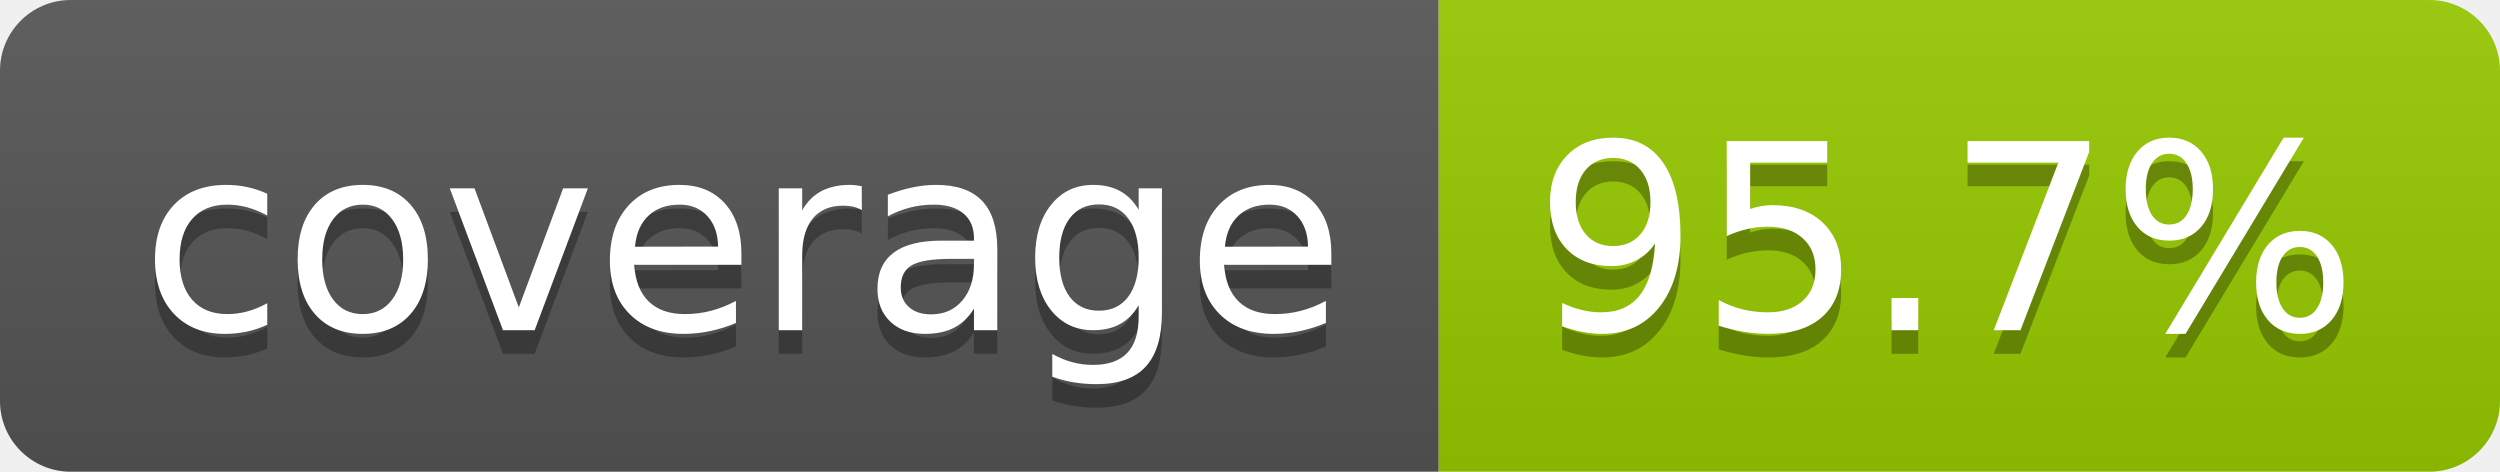
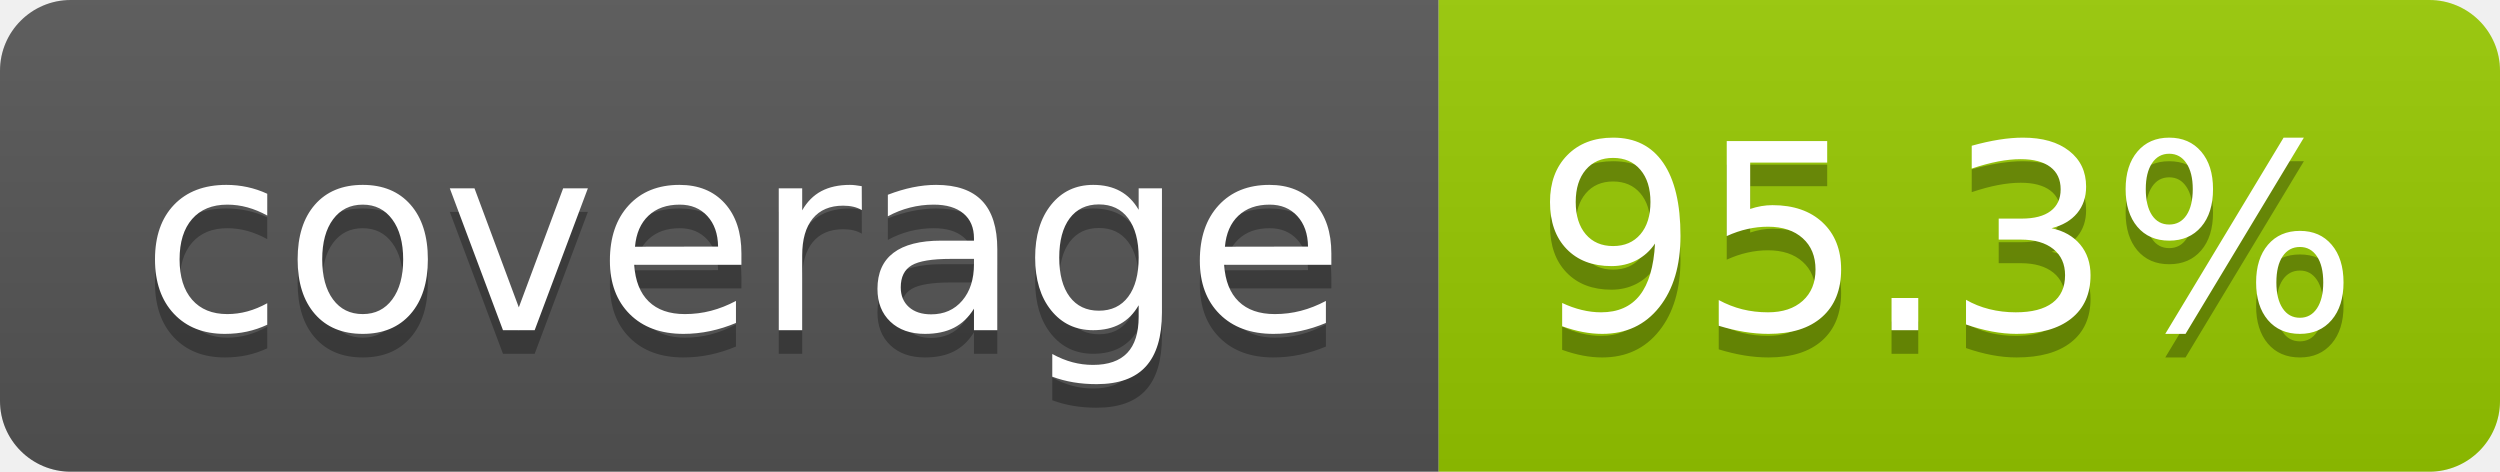
- <svg xmlns="http://www.w3.org/2000/svg" width="106" height="20" role="img" aria-label="coverage: 95.7%">
+ <svg xmlns="http://www.w3.org/2000/svg" width="106" height="20" role="img" aria-label="coverage: 95.3%">
  <linearGradient id="s" x2="0" y2="100%">
    <stop offset="0" stop-color="#bbb" stop-opacity=".1" />
    <stop offset="1" stop-opacity=".1" />
  </linearGradient>
  <clipPath id="r">
    <rect width="106" height="20" rx="3" fill="#fff" />
  </clipPath>
  <g clip-path="url(#r)">
    <rect width="61" height="20" fill="#555" />
    <rect x="61" width="45" height="20" fill="#97ca00" />
    <rect width="106" height="20" fill="url(#s)" />
  </g>
  <g fill="#fff" text-anchor="middle" font-family="Verdana,Geneva,DejaVu Sans,sans-serif" text-rendering="geometricPrecision" font-size="110">
    <text aria-hidden="true" x="315" y="150" fill="#010101" fill-opacity=".3" transform="scale(.1)" textLength="510">coverage</text>
    <text x="315" y="140" transform="scale(.1)" fill="#fff" textLength="510">coverage</text>
-     <text aria-hidden="true" x="825" y="150" fill="#010101" fill-opacity=".3" transform="scale(.1)" textLength="350">95.7%</text>
-     <text x="825" y="140" transform="scale(.1)" fill="#fff" textLength="350">95.7%</text>
+     <text aria-hidden="true" x="825" y="150" fill="#010101" fill-opacity=".3" transform="scale(.1)" textLength="350">95.3%</text>
+     <text x="825" y="140" transform="scale(.1)" fill="#fff" textLength="350">95.3%</text>
  </g>
</svg>
